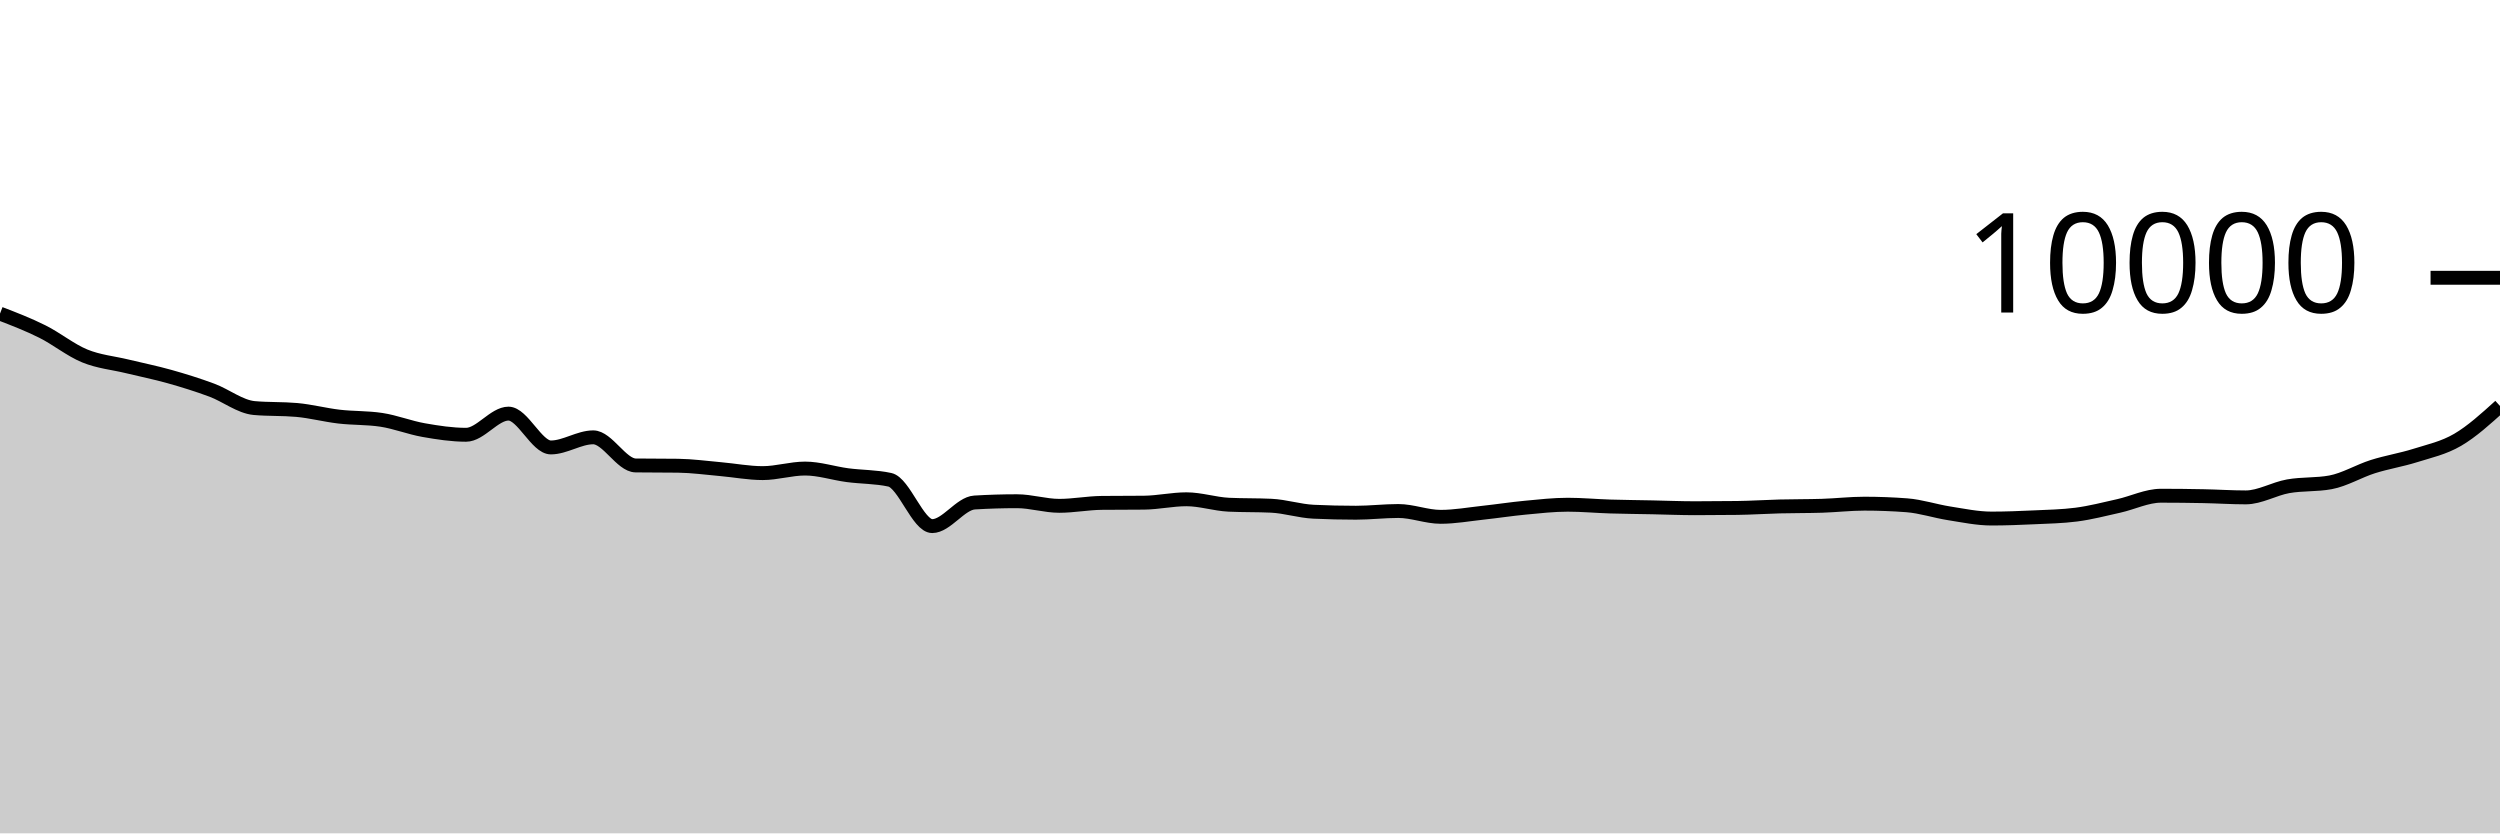
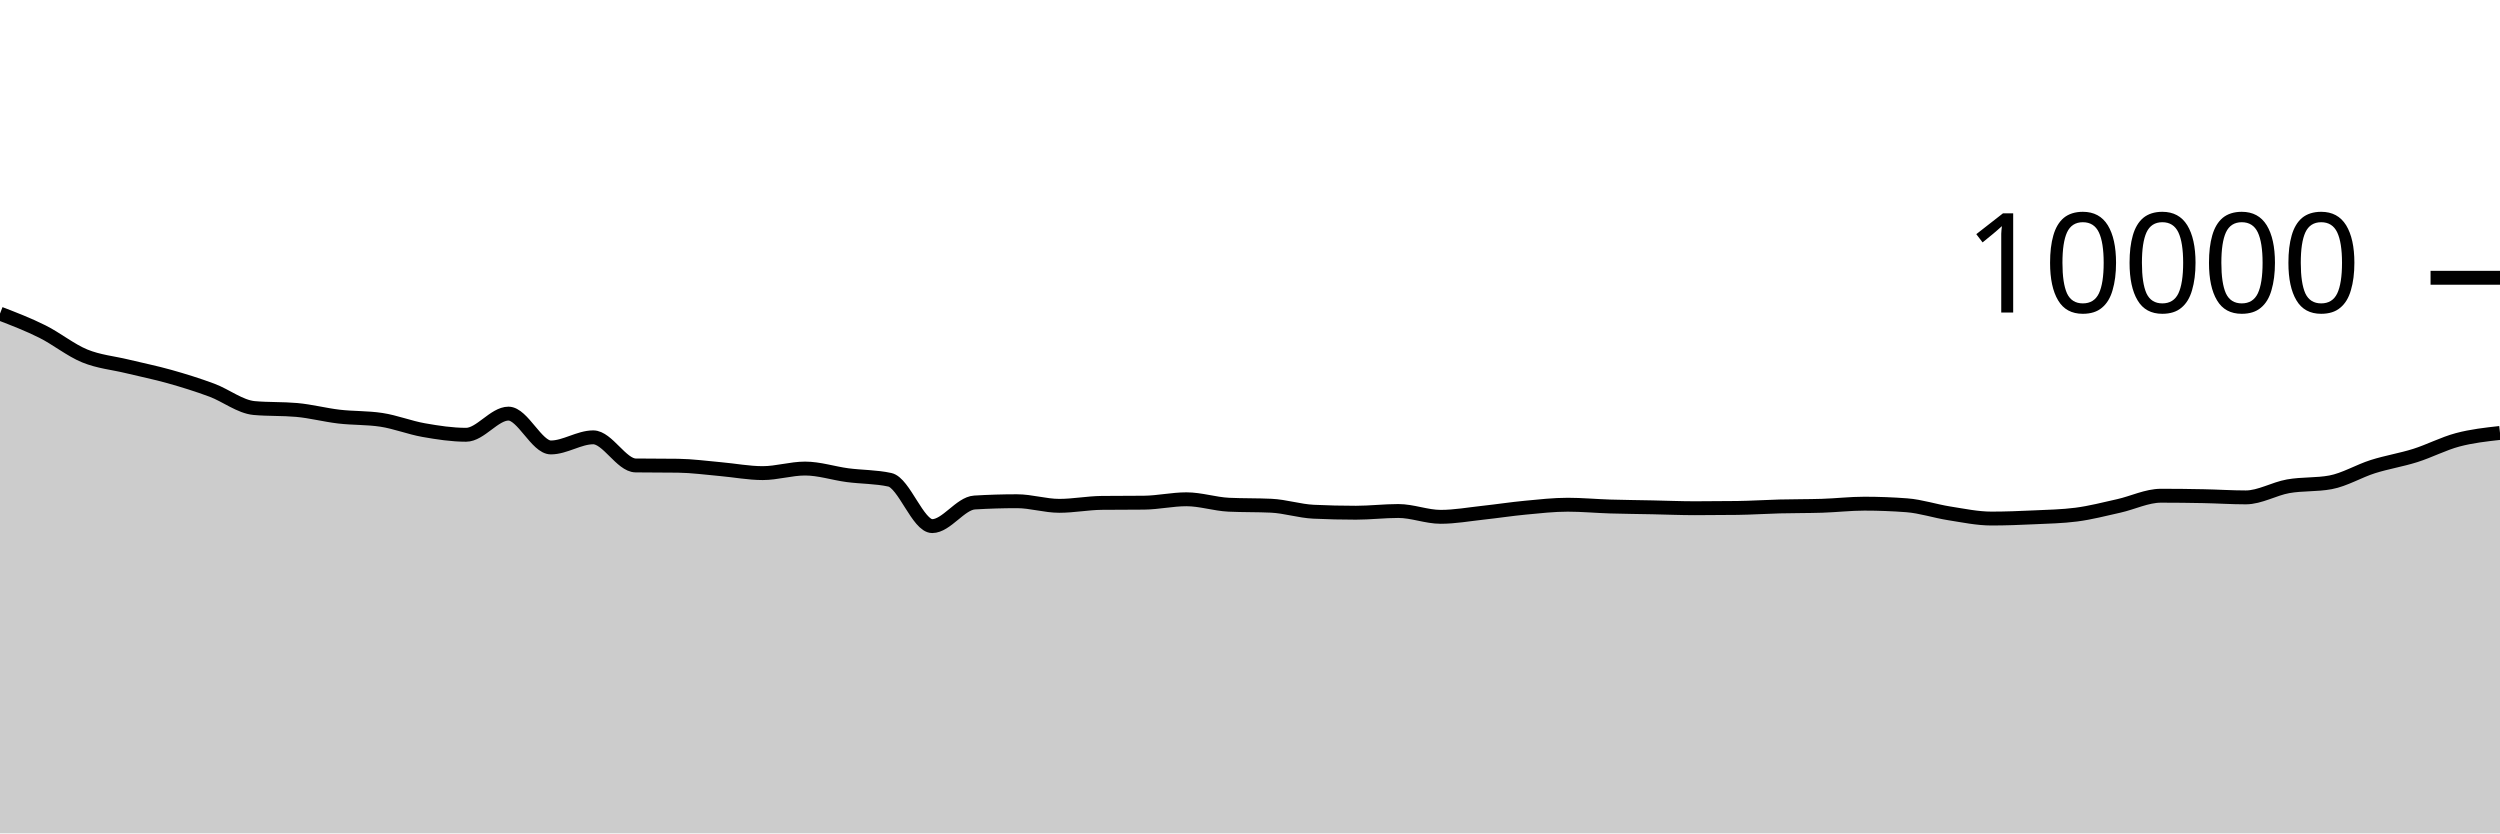
<svg xmlns="http://www.w3.org/2000/svg" viewBox="0 0 180 60">
  <g transform="translate(0,20)">
-     <path class="area" fill="rgba(0, 0, 0, 0.2)" d="M0,2.58C1.017,2.972,2.034,3.364,3.051,3.872C4.068,4.38,5.085,5.211,6.102,5.628C7.119,6.045,8.136,6.129,9.153,6.376C10.169,6.623,11.186,6.826,12.203,7.112C13.22,7.398,14.237,7.714,15.254,8.092C16.271,8.47,17.288,9.289,18.305,9.38C19.322,9.471,20.339,9.425,21.356,9.516C22.373,9.607,23.39,9.877,24.407,9.996C25.424,10.115,26.441,10.073,27.458,10.228C28.475,10.383,29.492,10.789,30.508,10.968C31.525,11.147,32.542,11.304,33.559,11.304C34.576,11.304,35.593,9.78,36.61,9.78C37.627,9.78,38.644,12.216,39.661,12.216C40.678,12.216,41.695,11.488,42.712,11.488C43.729,11.488,44.746,13.499,45.763,13.512C46.78,13.525,47.797,13.519,48.814,13.532C49.831,13.545,50.847,13.687,51.864,13.776C52.881,13.865,53.898,14.064,54.915,14.064C55.932,14.064,56.949,13.736,57.966,13.736C58.983,13.736,60,14.077,61.017,14.212C62.034,14.347,63.051,14.323,64.068,14.544C65.085,14.765,66.102,17.88,67.119,17.88C68.136,17.88,69.153,16.241,70.169,16.18C71.186,16.119,72.203,16.088,73.22,16.088C74.237,16.088,75.254,16.42,76.271,16.42C77.288,16.42,78.305,16.219,79.322,16.208C80.339,16.197,81.356,16.203,82.373,16.192C83.39,16.181,84.407,15.948,85.424,15.948C86.441,15.948,87.458,16.292,88.475,16.34C89.492,16.388,90.508,16.364,91.525,16.412C92.542,16.46,93.559,16.796,94.576,16.844C95.593,16.892,96.61,16.916,97.627,16.916C98.644,16.916,99.661,16.792,100.678,16.792C101.695,16.792,102.712,17.212,103.729,17.212C104.746,17.212,105.763,17.026,106.78,16.916C107.797,16.806,108.814,16.648,109.831,16.552C110.847,16.456,111.864,16.34,112.881,16.34C113.898,16.34,114.915,16.437,115.932,16.468C116.949,16.499,117.966,16.507,118.983,16.528C120,16.549,121.017,16.592,122.034,16.592C123.051,16.592,124.068,16.585,125.085,16.572C126.102,16.559,127.119,16.49,128.136,16.464C129.153,16.438,130.169,16.448,131.186,16.416C132.203,16.384,133.22,16.264,134.237,16.264C135.254,16.264,136.271,16.303,137.288,16.38C138.305,16.457,139.322,16.801,140.339,16.96C141.356,17.119,142.373,17.336,143.39,17.336C144.407,17.336,145.424,17.295,146.441,17.248C147.458,17.201,148.475,17.183,149.492,17.052C150.508,16.921,151.525,16.655,152.542,16.428C153.559,16.201,154.576,15.692,155.593,15.692C156.61,15.692,157.627,15.704,158.644,15.724C159.661,15.744,160.678,15.812,161.695,15.812C162.712,15.812,163.729,15.193,164.746,15.012C165.763,14.831,166.78,14.917,167.797,14.728C168.814,14.539,169.831,13.918,170.847,13.596C171.864,13.274,172.881,13.117,173.898,12.796C174.915,12.475,175.932,12.262,176.949,11.668C177.966,11.074,178.983,10.153,180,9.232L180,40C178.983,40,177.966,40,176.949,40C175.932,40,174.915,40,173.898,40C172.881,40,171.864,40,170.847,40C169.831,40,168.814,40,167.797,40C166.78,40,165.763,40,164.746,40C163.729,40,162.712,40,161.695,40C160.678,40,159.661,40,158.644,40C157.627,40,156.61,40,155.593,40C154.576,40,153.559,40,152.542,40C151.525,40,150.508,40,149.492,40C148.475,40,147.458,40,146.441,40C145.424,40,144.407,40,143.39,40C142.373,40,141.356,40,140.339,40C139.322,40,138.305,40,137.288,40C136.271,40,135.254,40,134.237,40C133.22,40,132.203,40,131.186,40C130.169,40,129.153,40,128.136,40C127.119,40,126.102,40,125.085,40C124.068,40,123.051,40,122.034,40C121.017,40,120,40,118.983,40C117.966,40,116.949,40,115.932,40C114.915,40,113.898,40,112.881,40C111.864,40,110.847,40,109.831,40C108.814,40,107.797,40,106.78,40C105.763,40,104.746,40,103.729,40C102.712,40,101.695,40,100.678,40C99.661,40,98.644,40,97.627,40C96.61,40,95.593,40,94.576,40C93.559,40,92.542,40,91.525,40C90.508,40,89.492,40,88.475,40C87.458,40,86.441,40,85.424,40C84.407,40,83.39,40,82.373,40C81.356,40,80.339,40,79.322,40C78.305,40,77.288,40,76.271,40C75.254,40,74.237,40,73.22,40C72.203,40,71.186,40,70.169,40C69.153,40,68.136,40,67.119,40C66.102,40,65.085,40,64.068,40C63.051,40,62.034,40,61.017,40C60,40,58.983,40,57.966,40C56.949,40,55.932,40,54.915,40C53.898,40,52.881,40,51.864,40C50.847,40,49.831,40,48.814,40C47.797,40,46.78,40,45.763,40C44.746,40,43.729,40,42.712,40C41.695,40,40.678,40,39.661,40C38.644,40,37.627,40,36.61,40C35.593,40,34.576,40,33.559,40C32.542,40,31.525,40,30.508,40C29.492,40,28.475,40,27.458,40C26.441,40,25.424,40,24.407,40C23.39,40,22.373,40,21.356,40C20.339,40,19.322,40,18.305,40C17.288,40,16.271,40,15.254,40C14.237,40,13.22,40,12.203,40C11.186,40,10.169,40,9.153,40C8.136,40,7.119,40,6.102,40C5.085,40,4.068,40,3.051,40C2.034,40,1.017,40,0,40Z" />
-     <path class="line" stroke="black" fill="none" d="M0,2.58C1.017,2.972,2.034,3.364,3.051,3.872C4.068,4.38,5.085,5.211,6.102,5.628C7.119,6.045,8.136,6.129,9.153,6.376C10.169,6.623,11.186,6.826,12.203,7.112C13.22,7.398,14.237,7.714,15.254,8.092C16.271,8.47,17.288,9.289,18.305,9.38C19.322,9.471,20.339,9.425,21.356,9.516C22.373,9.607,23.39,9.877,24.407,9.996C25.424,10.115,26.441,10.073,27.458,10.228C28.475,10.383,29.492,10.789,30.508,10.968C31.525,11.147,32.542,11.304,33.559,11.304C34.576,11.304,35.593,9.78,36.61,9.78C37.627,9.78,38.644,12.216,39.661,12.216C40.678,12.216,41.695,11.488,42.712,11.488C43.729,11.488,44.746,13.499,45.763,13.512C46.78,13.525,47.797,13.519,48.814,13.532C49.831,13.545,50.847,13.687,51.864,13.776C52.881,13.865,53.898,14.064,54.915,14.064C55.932,14.064,56.949,13.736,57.966,13.736C58.983,13.736,60,14.077,61.017,14.212C62.034,14.347,63.051,14.323,64.068,14.544C65.085,14.765,66.102,17.88,67.119,17.88C68.136,17.88,69.153,16.241,70.169,16.18C71.186,16.119,72.203,16.088,73.22,16.088C74.237,16.088,75.254,16.42,76.271,16.42C77.288,16.42,78.305,16.219,79.322,16.208C80.339,16.197,81.356,16.203,82.373,16.192C83.39,16.181,84.407,15.948,85.424,15.948C86.441,15.948,87.458,16.292,88.475,16.34C89.492,16.388,90.508,16.364,91.525,16.412C92.542,16.46,93.559,16.796,94.576,16.844C95.593,16.892,96.61,16.916,97.627,16.916C98.644,16.916,99.661,16.792,100.678,16.792C101.695,16.792,102.712,17.212,103.729,17.212C104.746,17.212,105.763,17.026,106.78,16.916C107.797,16.806,108.814,16.648,109.831,16.552C110.847,16.456,111.864,16.34,112.881,16.34C113.898,16.34,114.915,16.437,115.932,16.468C116.949,16.499,117.966,16.507,118.983,16.528C120,16.549,121.017,16.592,122.034,16.592C123.051,16.592,124.068,16.585,125.085,16.572C126.102,16.559,127.119,16.49,128.136,16.464C129.153,16.438,130.169,16.448,131.186,16.416C132.203,16.384,133.22,16.264,134.237,16.264C135.254,16.264,136.271,16.303,137.288,16.38C138.305,16.457,139.322,16.801,140.339,16.96C141.356,17.119,142.373,17.336,143.39,17.336C144.407,17.336,145.424,17.295,146.441,17.248C147.458,17.201,148.475,17.183,149.492,17.052C150.508,16.921,151.525,16.655,152.542,16.428C153.559,16.201,154.576,15.692,155.593,15.692C156.61,15.692,157.627,15.704,158.644,15.724C159.661,15.744,160.678,15.812,161.695,15.812C162.712,15.812,163.729,15.193,164.746,15.012C165.763,14.831,166.78,14.917,167.797,14.728C168.814,14.539,169.831,13.918,170.847,13.596C171.864,13.274,172.881,13.117,173.898,12.796C174.915,12.475,175.932,12.262,176.949,11.668C177.966,11.074,178.983,10.153,180,9.232" />
+     <path class="area" fill="rgba(0, 0, 0, 0.2)" d="M0,2.58C1.017,2.972,2.034,3.364,3.051,3.872C4.068,4.38,5.085,5.211,6.102,5.628C7.119,6.045,8.136,6.129,9.153,6.376C10.169,6.623,11.186,6.826,12.203,7.112C13.22,7.398,14.237,7.714,15.254,8.092C16.271,8.47,17.288,9.289,18.305,9.38C19.322,9.471,20.339,9.425,21.356,9.516C22.373,9.607,23.39,9.877,24.407,9.996C25.424,10.115,26.441,10.073,27.458,10.228C28.475,10.383,29.492,10.789,30.508,10.968C31.525,11.147,32.542,11.304,33.559,11.304C34.576,11.304,35.593,9.78,36.61,9.78C37.627,9.78,38.644,12.216,39.661,12.216C40.678,12.216,41.695,11.488,42.712,11.488C43.729,11.488,44.746,13.499,45.763,13.512C46.78,13.525,47.797,13.519,48.814,13.532C49.831,13.545,50.847,13.687,51.864,13.776C52.881,13.865,53.898,14.064,54.915,14.064C55.932,14.064,56.949,13.736,57.966,13.736C58.983,13.736,60,14.077,61.017,14.212C62.034,14.347,63.051,14.323,64.068,14.544C65.085,14.765,66.102,17.88,67.119,17.88C68.136,17.88,69.153,16.241,70.169,16.18C71.186,16.119,72.203,16.088,73.22,16.088C74.237,16.088,75.254,16.42,76.271,16.42C77.288,16.42,78.305,16.219,79.322,16.208C80.339,16.197,81.356,16.203,82.373,16.192C83.39,16.181,84.407,15.948,85.424,15.948C86.441,15.948,87.458,16.292,88.475,16.34C89.492,16.388,90.508,16.364,91.525,16.412C92.542,16.46,93.559,16.796,94.576,16.844C95.593,16.892,96.61,16.916,97.627,16.916C98.644,16.916,99.661,16.792,100.678,16.792C101.695,16.792,102.712,17.212,103.729,17.212C104.746,17.212,105.763,17.026,106.78,16.916C107.797,16.806,108.814,16.648,109.831,16.552C110.847,16.456,111.864,16.34,112.881,16.34C113.898,16.34,114.915,16.437,115.932,16.468C116.949,16.499,117.966,16.507,118.983,16.528C120,16.549,121.017,16.592,122.034,16.592C123.051,16.592,124.068,16.585,125.085,16.572C126.102,16.559,127.119,16.49,128.136,16.464C129.153,16.438,130.169,16.448,131.186,16.416C132.203,16.384,133.22,16.264,134.237,16.264C135.254,16.264,136.271,16.303,137.288,16.38C138.305,16.457,139.322,16.801,140.339,16.96C141.356,17.119,142.373,17.336,143.39,17.336C144.407,17.336,145.424,17.295,146.441,17.248C147.458,17.201,148.475,17.183,149.492,17.052C150.508,16.921,151.525,16.655,152.542,16.428C153.559,16.201,154.576,15.692,155.593,15.692C156.61,15.692,157.627,15.704,158.644,15.724C159.661,15.744,160.678,15.812,161.695,15.812C162.712,15.812,163.729,15.193,164.746,15.012C165.763,14.831,166.78,14.917,167.797,14.728C168.814,14.539,169.831,13.918,170.847,13.596C171.864,13.274,172.881,13.117,173.898,12.796C174.915,12.475,175.932,11.939,176.949,11.668C177.966,11.397,178.983,11.285,180,11.172L180,40C178.983,40,177.966,40,176.949,40C175.932,40,174.915,40,173.898,40C172.881,40,171.864,40,170.847,40C169.831,40,168.814,40,167.797,40C166.78,40,165.763,40,164.746,40C163.729,40,162.712,40,161.695,40C160.678,40,159.661,40,158.644,40C157.627,40,156.61,40,155.593,40C154.576,40,153.559,40,152.542,40C151.525,40,150.508,40,149.492,40C148.475,40,147.458,40,146.441,40C145.424,40,144.407,40,143.39,40C142.373,40,141.356,40,140.339,40C139.322,40,138.305,40,137.288,40C136.271,40,135.254,40,134.237,40C133.22,40,132.203,40,131.186,40C130.169,40,129.153,40,128.136,40C127.119,40,126.102,40,125.085,40C124.068,40,123.051,40,122.034,40C121.017,40,120,40,118.983,40C117.966,40,116.949,40,115.932,40C114.915,40,113.898,40,112.881,40C111.864,40,110.847,40,109.831,40C108.814,40,107.797,40,106.78,40C105.763,40,104.746,40,103.729,40C102.712,40,101.695,40,100.678,40C99.661,40,98.644,40,97.627,40C96.61,40,95.593,40,94.576,40C93.559,40,92.542,40,91.525,40C90.508,40,89.492,40,88.475,40C87.458,40,86.441,40,85.424,40C84.407,40,83.39,40,82.373,40C81.356,40,80.339,40,79.322,40C78.305,40,77.288,40,76.271,40C75.254,40,74.237,40,73.22,40C72.203,40,71.186,40,70.169,40C69.153,40,68.136,40,67.119,40C66.102,40,65.085,40,64.068,40C63.051,40,62.034,40,61.017,40C60,40,58.983,40,57.966,40C56.949,40,55.932,40,54.915,40C53.898,40,52.881,40,51.864,40C50.847,40,49.831,40,48.814,40C47.797,40,46.78,40,45.763,40C44.746,40,43.729,40,42.712,40C41.695,40,40.678,40,39.661,40C38.644,40,37.627,40,36.61,40C35.593,40,34.576,40,33.559,40C32.542,40,31.525,40,30.508,40C29.492,40,28.475,40,27.458,40C26.441,40,25.424,40,24.407,40C23.39,40,22.373,40,21.356,40C20.339,40,19.322,40,18.305,40C17.288,40,16.271,40,15.254,40C14.237,40,13.22,40,12.203,40C11.186,40,10.169,40,9.153,40C8.136,40,7.119,40,6.102,40C5.085,40,4.068,40,3.051,40C2.034,40,1.017,40,0,40Z" />
+     <path class="line" stroke="black" fill="none" d="M0,2.58C1.017,2.972,2.034,3.364,3.051,3.872C4.068,4.38,5.085,5.211,6.102,5.628C7.119,6.045,8.136,6.129,9.153,6.376C10.169,6.623,11.186,6.826,12.203,7.112C13.22,7.398,14.237,7.714,15.254,8.092C16.271,8.47,17.288,9.289,18.305,9.38C19.322,9.471,20.339,9.425,21.356,9.516C22.373,9.607,23.39,9.877,24.407,9.996C25.424,10.115,26.441,10.073,27.458,10.228C28.475,10.383,29.492,10.789,30.508,10.968C31.525,11.147,32.542,11.304,33.559,11.304C34.576,11.304,35.593,9.78,36.61,9.78C37.627,9.78,38.644,12.216,39.661,12.216C40.678,12.216,41.695,11.488,42.712,11.488C43.729,11.488,44.746,13.499,45.763,13.512C46.78,13.525,47.797,13.519,48.814,13.532C49.831,13.545,50.847,13.687,51.864,13.776C52.881,13.865,53.898,14.064,54.915,14.064C55.932,14.064,56.949,13.736,57.966,13.736C58.983,13.736,60,14.077,61.017,14.212C62.034,14.347,63.051,14.323,64.068,14.544C65.085,14.765,66.102,17.88,67.119,17.88C68.136,17.88,69.153,16.241,70.169,16.18C71.186,16.119,72.203,16.088,73.22,16.088C74.237,16.088,75.254,16.42,76.271,16.42C77.288,16.42,78.305,16.219,79.322,16.208C80.339,16.197,81.356,16.203,82.373,16.192C83.39,16.181,84.407,15.948,85.424,15.948C86.441,15.948,87.458,16.292,88.475,16.34C89.492,16.388,90.508,16.364,91.525,16.412C92.542,16.46,93.559,16.796,94.576,16.844C95.593,16.892,96.61,16.916,97.627,16.916C98.644,16.916,99.661,16.792,100.678,16.792C101.695,16.792,102.712,17.212,103.729,17.212C104.746,17.212,105.763,17.026,106.78,16.916C107.797,16.806,108.814,16.648,109.831,16.552C110.847,16.456,111.864,16.34,112.881,16.34C113.898,16.34,114.915,16.437,115.932,16.468C116.949,16.499,117.966,16.507,118.983,16.528C120,16.549,121.017,16.592,122.034,16.592C123.051,16.592,124.068,16.585,125.085,16.572C126.102,16.559,127.119,16.49,128.136,16.464C129.153,16.438,130.169,16.448,131.186,16.416C132.203,16.384,133.22,16.264,134.237,16.264C135.254,16.264,136.271,16.303,137.288,16.38C138.305,16.457,139.322,16.801,140.339,16.96C141.356,17.119,142.373,17.336,143.39,17.336C144.407,17.336,145.424,17.295,146.441,17.248C147.458,17.201,148.475,17.183,149.492,17.052C150.508,16.921,151.525,16.655,152.542,16.428C153.559,16.201,154.576,15.692,155.593,15.692C156.61,15.692,157.627,15.704,158.644,15.724C159.661,15.744,160.678,15.812,161.695,15.812C162.712,15.812,163.729,15.193,164.746,15.012C165.763,14.831,166.78,14.917,167.797,14.728C168.814,14.539,169.831,13.918,170.847,13.596C171.864,13.274,172.881,13.117,173.898,12.796C174.915,12.475,175.932,11.939,176.949,11.668C177.966,11.397,178.983,11.285,180,11.172" />
    <path class="axis-ceiling" stroke-width="1" stroke="black" fill="none" d="M175,0L180,0" />
    <text class="axis-ceiling-label" font-family="sans-serif" text-anchor="end" font-size="10px" x="170" y="2.5">10000</text>
  </g>
</svg>
